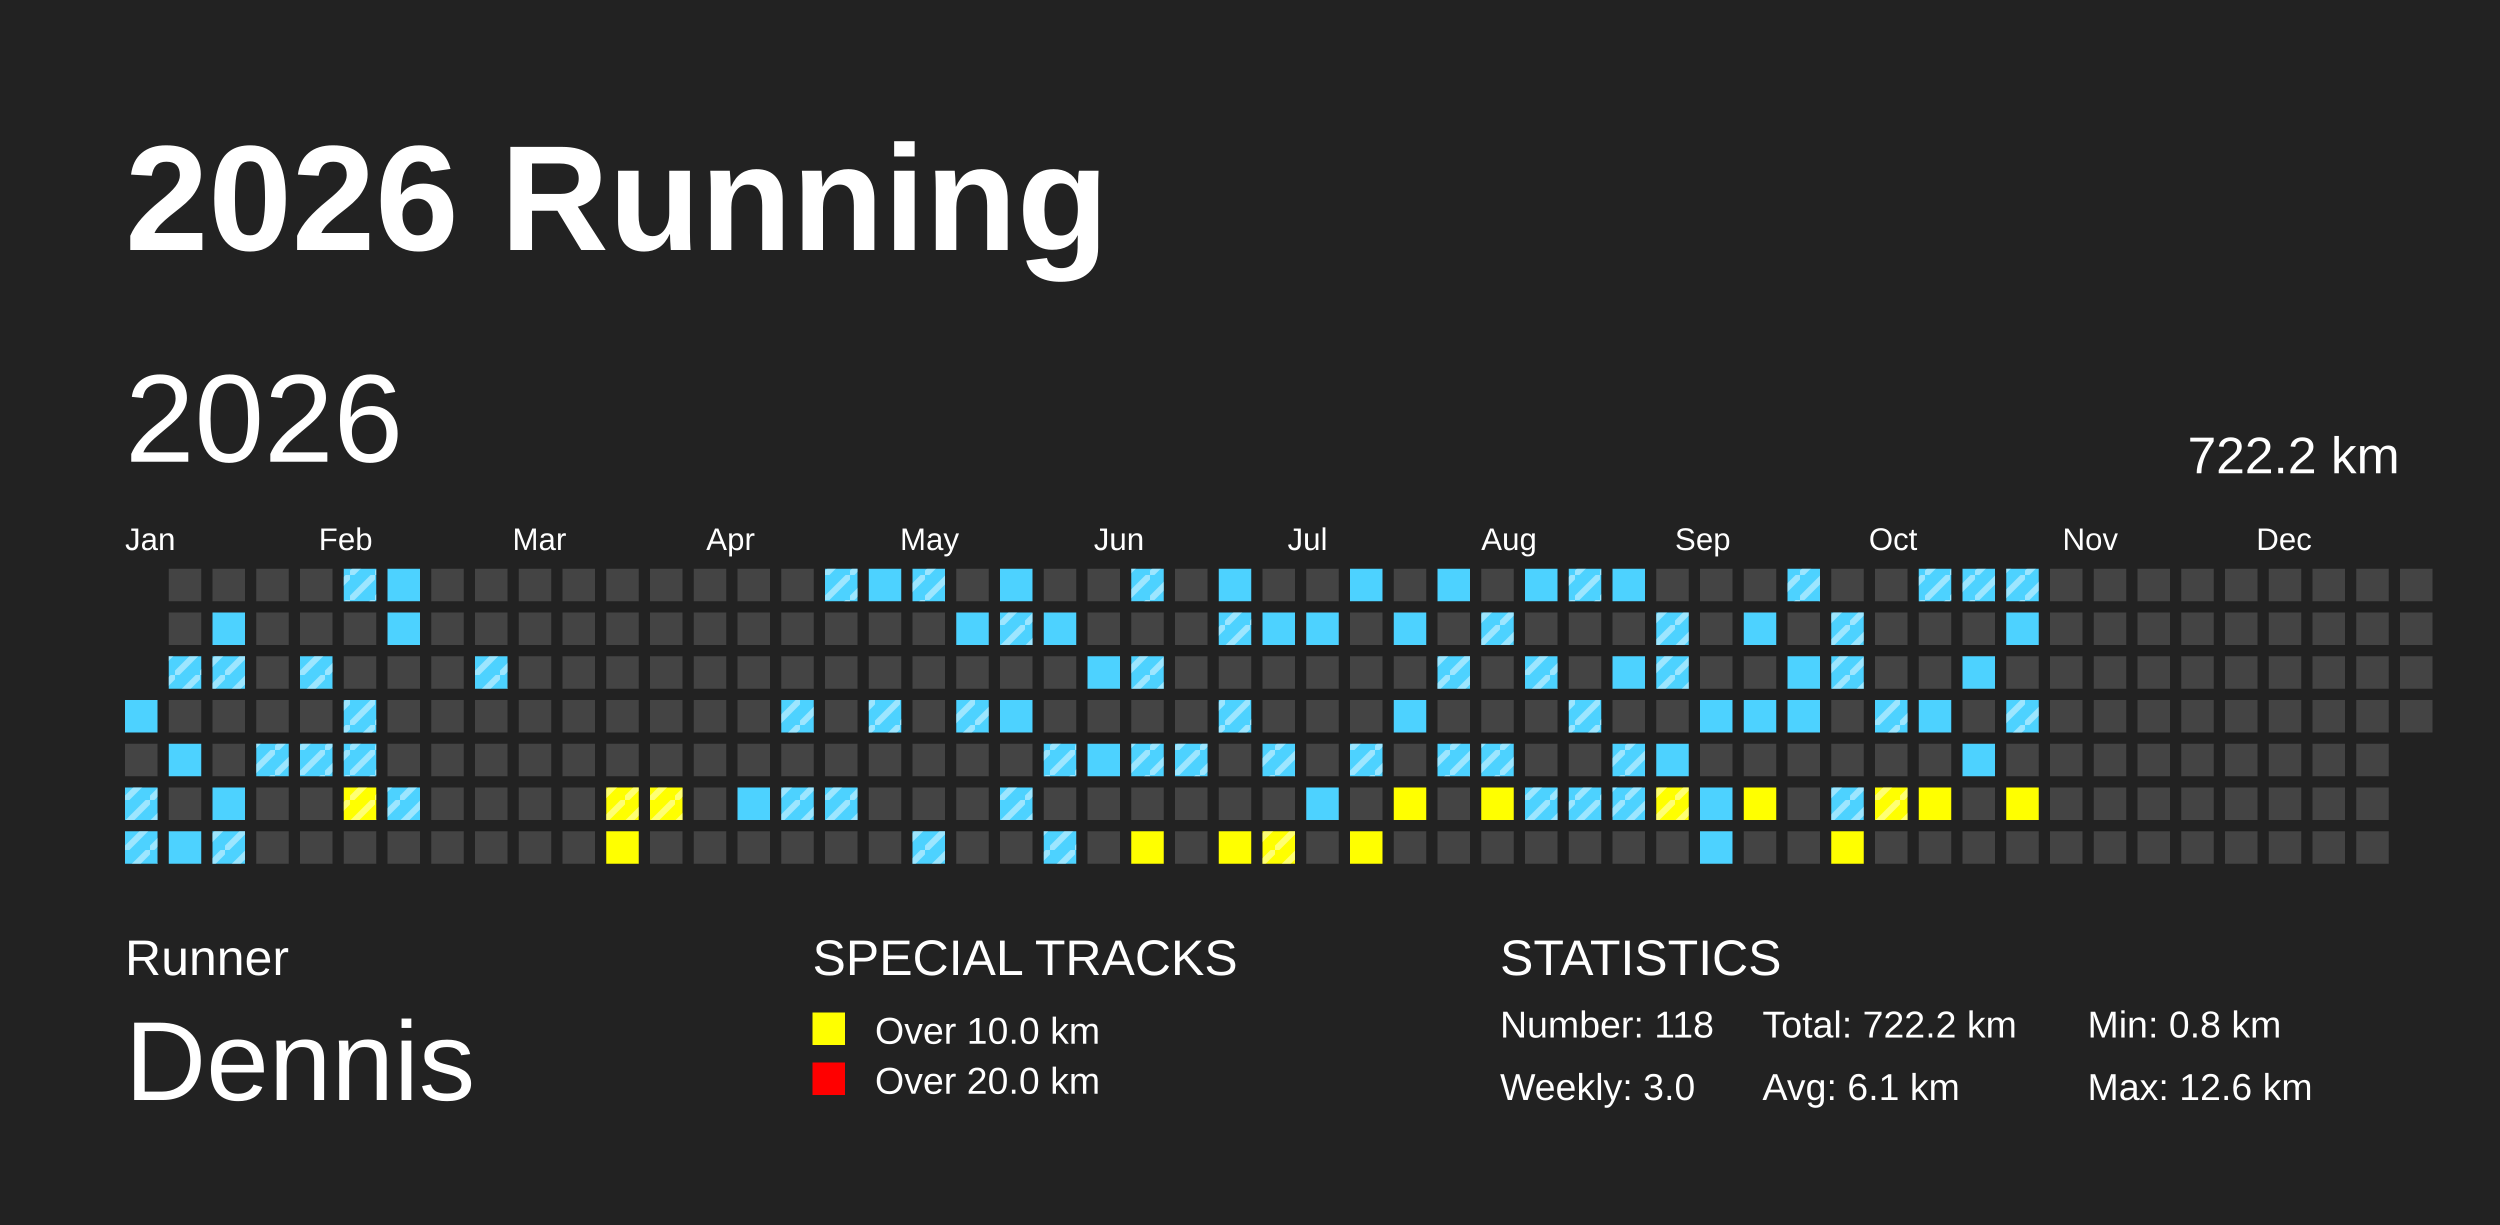
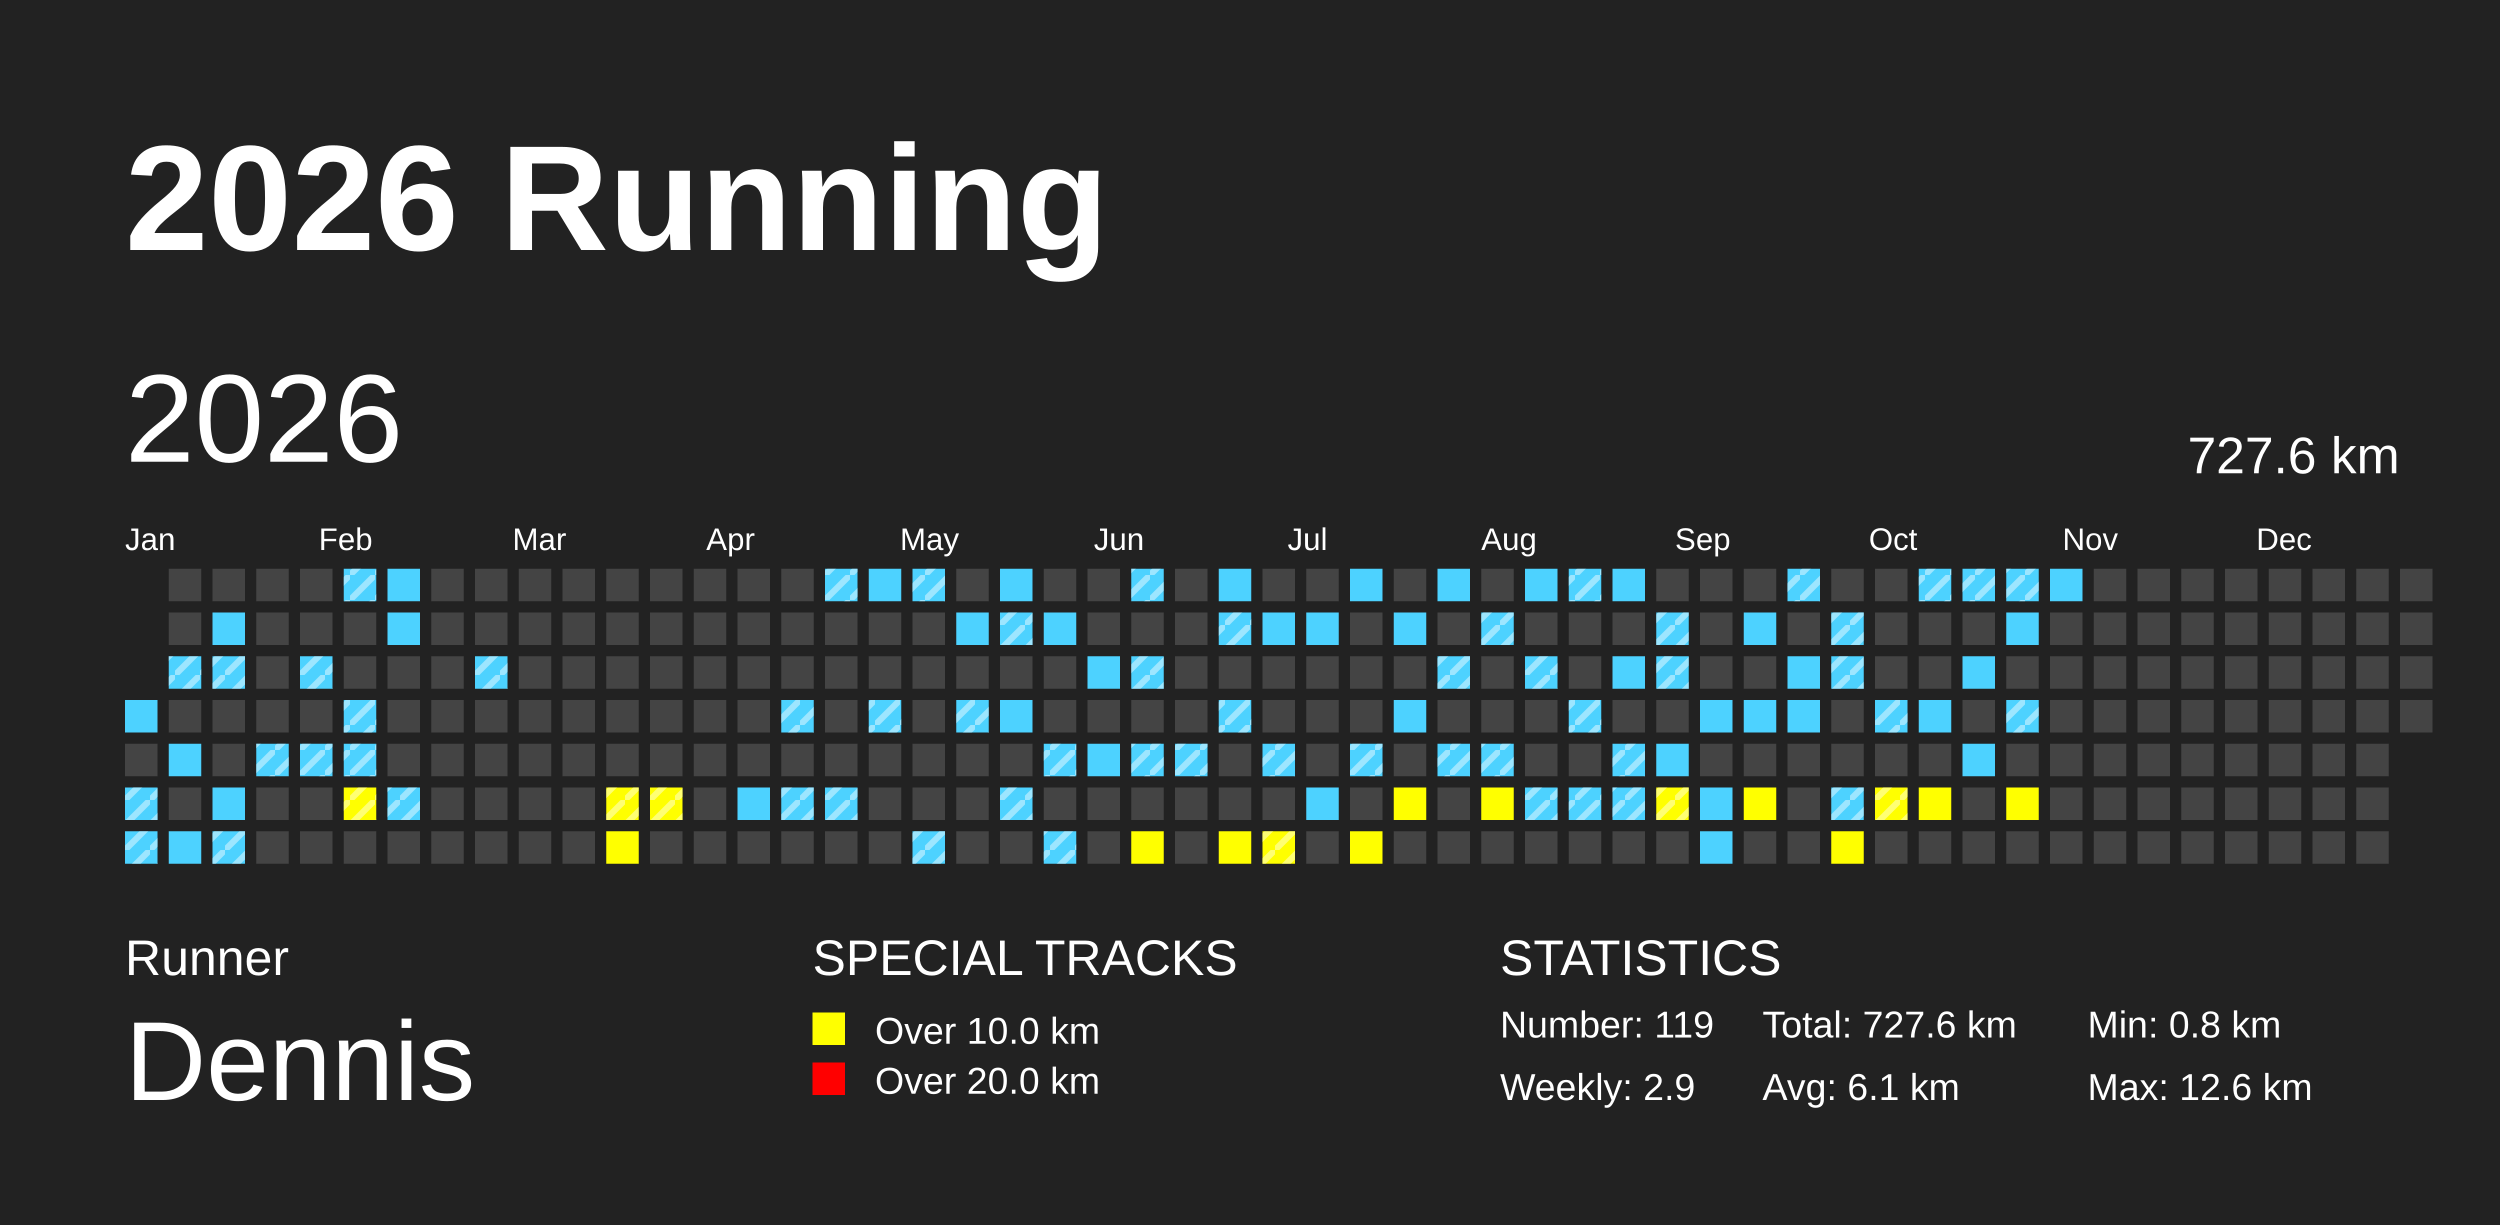
<svg xmlns="http://www.w3.org/2000/svg" baseProfile="full" height="98mm" version="1.1" viewBox="0,0,200,98" width="200mm">
  <defs>
    <pattern height="2" id="indoor-stripe" patternUnits="userSpaceOnUse" width="2">
      <line stroke="white" stroke-opacity="0.45" stroke-width="0.5" x1="0" x2="2" y1="2" y2="0" />
    </pattern>
  </defs>
  <rect fill="#222222" height="98" width="200" x="0" y="0" />
  <text fill="#FFFFFF" style="font-size:12px; font-family:Arial; font-weight:bold;" x="10" y="20">2026 Running</text>
  <text fill="#FFFFFF" style="font-size:4px; font-family:Arial" x="10" y="78">Runner</text>
  <text fill="#FFFFFF" style="font-size:9px; font-family:Arial" x="10" y="88">Dennis</text>
  <text fill="#FFFFFF" style="font-size:4px; font-family:Arial" x="65" y="78">SPECIAL TRACKS</text>
  <rect fill="yellow" height="2.6" width="2.6" x="65" y="81" />
  <text fill="#FFFFFF" style="font-size:3px; font-family:Arial" x="70" y="83.5">Over 10.0 km</text>
  <rect fill="red" height="2.6" width="2.6" x="65" y="85" />
  <text fill="#FFFFFF" style="font-size:3px; font-family:Arial" x="70" y="87.5">Over 20.0 km</text>
  <text fill="#FFFFFF" style="font-size:4px; font-family:Arial" x="120" y="78">STATISTICS</text>
-   <text fill="#FFFFFF" style="font-size:3px; font-family:Arial" x="120" y="83">Number: 118</text>
-   <text fill="#FFFFFF" style="font-size:3px; font-family:Arial" x="120" y="88">Weekly: 3.0</text>
-   <text fill="#FFFFFF" style="font-size:3px; font-family:Arial" x="141" y="83">Total: 722.2 km</text>
+   <text fill="#FFFFFF" style="font-size:3px; font-family:Arial" x="120" y="83">Number: 119</text>
+   <text fill="#FFFFFF" style="font-size:3px; font-family:Arial" x="120" y="88">Weekly: 2.9</text>
+   <text fill="#FFFFFF" style="font-size:3px; font-family:Arial" x="141" y="83">Total: 727.6 km</text>
  <text fill="#FFFFFF" style="font-size:3px; font-family:Arial" x="141" y="88">Avg: 6.1 km</text>
  <text fill="#FFFFFF" style="font-size:3px; font-family:Arial" x="167" y="83">Min: 0.8 km</text>
  <text fill="#FFFFFF" style="font-size:3px; font-family:Arial" x="167" y="88">Max: 12.6 km</text>
  <text dominant-baseline="hanging" fill="#FFFFFF" style="font-size:10.0px; font-family:Arial;" x="10" y="30">2026</text>
-   <text dominant-baseline="hanging" fill="#FFFFFF" style="font-size:4.125px; font-family:Arial;" x="175" y="35">722.2 km</text>
+   <text dominant-baseline="hanging" fill="#FFFFFF" style="font-size:4.125px; font-family:Arial;" x="175" y="35">727.6 km</text>
  <text fill="#FFFFFF" style="font-size:2.5px; font-family:Arial" x="10.0" y="44">Jan</text>
  <text fill="#FFFFFF" style="font-size:2.5px; font-family:Arial" x="25.5" y="44">Feb</text>
  <text fill="#FFFFFF" style="font-size:2.5px; font-family:Arial" x="41.0" y="44">Mar</text>
  <text fill="#FFFFFF" style="font-size:2.5px; font-family:Arial" x="56.5" y="44">Apr</text>
  <text fill="#FFFFFF" style="font-size:2.5px; font-family:Arial" x="72.0" y="44">May</text>
  <text fill="#FFFFFF" style="font-size:2.5px; font-family:Arial" x="87.5" y="44">Jun</text>
  <text fill="#FFFFFF" style="font-size:2.5px; font-family:Arial" x="103.0" y="44">Jul</text>
  <text fill="#FFFFFF" style="font-size:2.5px; font-family:Arial" x="118.5" y="44">Aug</text>
  <text fill="#FFFFFF" style="font-size:2.5px; font-family:Arial" x="134.0" y="44">Sep</text>
  <text fill="#FFFFFF" style="font-size:2.5px; font-family:Arial" x="149.5" y="44">Oct</text>
  <text fill="#FFFFFF" style="font-size:2.5px; font-family:Arial" x="165.0" y="44">Nov</text>
  <text fill="#FFFFFF" style="font-size:2.5px; font-family:Arial" x="180.5" y="44">Dec</text>
  <rect fill="#4DD2FF" height="2.6" width="2.6" x="10.0" y="56.0" />
  <rect fill="#444444" height="2.6" width="2.6" x="10.0" y="59.5" />
  <rect fill="#4DD2FF" height="2.6" width="2.6" x="10.0" y="63.0" />
  <rect fill="url(#indoor-stripe)" height="2.6" style="pointer-events: none;" width="2.6" x="10.0" y="63.0" />
  <rect fill="#4DD2FF" height="2.6" width="2.6" x="10.0" y="66.5" />
  <rect fill="url(#indoor-stripe)" height="2.6" style="pointer-events: none;" width="2.6" x="10.0" y="66.5" />
  <rect fill="#444444" height="2.6" width="2.6" x="13.5" y="45.5" />
  <rect fill="#444444" height="2.6" width="2.6" x="13.5" y="49.0" />
  <rect fill="#4DD2FF" height="2.6" width="2.6" x="13.5" y="52.5" />
  <rect fill="url(#indoor-stripe)" height="2.6" style="pointer-events: none;" width="2.6" x="13.5" y="52.5" />
  <rect fill="#444444" height="2.6" width="2.6" x="13.5" y="56.0" />
  <rect fill="#4DD2FF" height="2.6" width="2.6" x="13.5" y="59.5" />
  <rect fill="#444444" height="2.6" width="2.6" x="13.5" y="63.0" />
  <rect fill="#4DD2FF" height="2.6" width="2.6" x="13.5" y="66.5" />
  <rect fill="#444444" height="2.6" width="2.6" x="17.0" y="45.5" />
  <rect fill="#4DD2FF" height="2.6" width="2.6" x="17.0" y="49.0" />
  <rect fill="#4DD2FF" height="2.6" width="2.6" x="17.0" y="52.5" />
  <rect fill="url(#indoor-stripe)" height="2.6" style="pointer-events: none;" width="2.6" x="17.0" y="52.5" />
  <rect fill="#444444" height="2.6" width="2.6" x="17.0" y="56.0" />
  <rect fill="#444444" height="2.6" width="2.6" x="17.0" y="59.5" />
  <rect fill="#4DD2FF" height="2.6" width="2.6" x="17.0" y="63.0" />
  <rect fill="#4DD2FF" height="2.6" width="2.6" x="17.0" y="66.5" />
  <rect fill="url(#indoor-stripe)" height="2.6" style="pointer-events: none;" width="2.6" x="17.0" y="66.5" />
  <rect fill="#444444" height="2.6" width="2.6" x="20.5" y="45.5" />
  <rect fill="#444444" height="2.6" width="2.6" x="20.5" y="49.0" />
  <rect fill="#444444" height="2.6" width="2.6" x="20.5" y="52.5" />
  <rect fill="#444444" height="2.6" width="2.6" x="20.5" y="56.0" />
  <rect fill="#4DD2FF" height="2.6" width="2.6" x="20.5" y="59.5" />
  <rect fill="url(#indoor-stripe)" height="2.6" style="pointer-events: none;" width="2.6" x="20.5" y="59.5" />
  <rect fill="#444444" height="2.6" width="2.6" x="20.5" y="63.0" />
  <rect fill="#444444" height="2.6" width="2.6" x="20.5" y="66.5" />
  <rect fill="#444444" height="2.6" width="2.6" x="24.0" y="45.5" />
  <rect fill="#444444" height="2.6" width="2.6" x="24.0" y="49.0" />
  <rect fill="#4DD2FF" height="2.6" width="2.6" x="24.0" y="52.5" />
  <rect fill="url(#indoor-stripe)" height="2.6" style="pointer-events: none;" width="2.6" x="24.0" y="52.5" />
  <rect fill="#444444" height="2.6" width="2.6" x="24.0" y="56.0" />
  <rect fill="#4DD2FF" height="2.6" width="2.6" x="24.0" y="59.5" />
  <rect fill="url(#indoor-stripe)" height="2.6" style="pointer-events: none;" width="2.6" x="24.0" y="59.5" />
  <rect fill="#444444" height="2.6" width="2.6" x="24.0" y="63.0" />
  <rect fill="#444444" height="2.6" width="2.6" x="24.0" y="66.5" />
  <rect fill="#4DD2FF" height="2.6" width="2.6" x="27.5" y="45.5" />
  <rect fill="url(#indoor-stripe)" height="2.6" style="pointer-events: none;" width="2.6" x="27.5" y="45.5" />
  <rect fill="#444444" height="2.6" width="2.6" x="27.5" y="49.0" />
  <rect fill="#444444" height="2.6" width="2.6" x="27.5" y="52.5" />
  <rect fill="#4DD2FF" height="2.6" width="2.6" x="27.5" y="56.0" />
  <rect fill="url(#indoor-stripe)" height="2.6" style="pointer-events: none;" width="2.6" x="27.5" y="56.0" />
  <rect fill="#4DD2FF" height="2.6" width="2.6" x="27.5" y="59.5" />
  <rect fill="url(#indoor-stripe)" height="2.6" style="pointer-events: none;" width="2.6" x="27.5" y="59.5" />
  <rect fill="yellow" height="2.6" width="2.6" x="27.5" y="63.0" />
  <rect fill="url(#indoor-stripe)" height="2.6" style="pointer-events: none;" width="2.6" x="27.5" y="63.0" />
  <rect fill="#444444" height="2.6" width="2.6" x="27.5" y="66.5" />
  <rect fill="#4DD2FF" height="2.6" width="2.6" x="31.0" y="45.5" />
  <rect fill="#4DD2FF" height="2.6" width="2.6" x="31.0" y="49.0" />
  <rect fill="#444444" height="2.6" width="2.6" x="31.0" y="52.5" />
  <rect fill="#444444" height="2.6" width="2.6" x="31.0" y="56.0" />
  <rect fill="#444444" height="2.6" width="2.6" x="31.0" y="59.5" />
  <rect fill="#4DD2FF" height="2.6" width="2.6" x="31.0" y="63.0" />
  <rect fill="url(#indoor-stripe)" height="2.6" style="pointer-events: none;" width="2.6" x="31.0" y="63.0" />
  <rect fill="#444444" height="2.6" width="2.6" x="31.0" y="66.5" />
  <rect fill="#444444" height="2.6" width="2.6" x="34.5" y="45.5" />
  <rect fill="#444444" height="2.6" width="2.6" x="34.5" y="49.0" />
  <rect fill="#444444" height="2.6" width="2.6" x="34.5" y="52.5" />
  <rect fill="#444444" height="2.6" width="2.6" x="34.5" y="56.0" />
  <rect fill="#444444" height="2.6" width="2.6" x="34.5" y="59.5" />
  <rect fill="#444444" height="2.6" width="2.6" x="34.5" y="63.0" />
  <rect fill="#444444" height="2.6" width="2.6" x="34.5" y="66.5" />
  <rect fill="#444444" height="2.6" width="2.6" x="38.0" y="45.5" />
  <rect fill="#444444" height="2.6" width="2.6" x="38.0" y="49.0" />
  <rect fill="#4DD2FF" height="2.6" width="2.6" x="38.0" y="52.5" />
  <rect fill="url(#indoor-stripe)" height="2.6" style="pointer-events: none;" width="2.6" x="38.0" y="52.5" />
  <rect fill="#444444" height="2.6" width="2.6" x="38.0" y="56.0" />
  <rect fill="#444444" height="2.6" width="2.6" x="38.0" y="59.5" />
  <rect fill="#444444" height="2.6" width="2.6" x="38.0" y="63.0" />
  <rect fill="#444444" height="2.6" width="2.6" x="38.0" y="66.5" />
  <rect fill="#444444" height="2.6" width="2.6" x="41.5" y="45.5" />
  <rect fill="#444444" height="2.6" width="2.6" x="41.5" y="49.0" />
  <rect fill="#444444" height="2.6" width="2.6" x="41.5" y="52.5" />
  <rect fill="#444444" height="2.6" width="2.6" x="41.5" y="56.0" />
  <rect fill="#444444" height="2.6" width="2.6" x="41.5" y="59.5" />
  <rect fill="#444444" height="2.6" width="2.6" x="41.5" y="63.0" />
  <rect fill="#444444" height="2.6" width="2.6" x="41.5" y="66.5" />
  <rect fill="#444444" height="2.6" width="2.6" x="45.0" y="45.5" />
  <rect fill="#444444" height="2.6" width="2.6" x="45.0" y="49.0" />
  <rect fill="#444444" height="2.6" width="2.6" x="45.0" y="52.5" />
  <rect fill="#444444" height="2.6" width="2.6" x="45.0" y="56.0" />
  <rect fill="#444444" height="2.6" width="2.6" x="45.0" y="59.5" />
  <rect fill="#444444" height="2.6" width="2.6" x="45.0" y="63.0" />
  <rect fill="#444444" height="2.6" width="2.6" x="45.0" y="66.5" />
  <rect fill="#444444" height="2.6" width="2.6" x="48.5" y="45.5" />
  <rect fill="#444444" height="2.6" width="2.6" x="48.5" y="49.0" />
  <rect fill="#444444" height="2.6" width="2.6" x="48.5" y="52.5" />
  <rect fill="#444444" height="2.6" width="2.6" x="48.5" y="56.0" />
  <rect fill="#444444" height="2.6" width="2.6" x="48.5" y="59.5" />
  <rect fill="yellow" height="2.6" width="2.6" x="48.5" y="63.0" />
  <rect fill="url(#indoor-stripe)" height="2.6" style="pointer-events: none;" width="2.6" x="48.5" y="63.0" />
  <rect fill="yellow" height="2.6" width="2.6" x="48.5" y="66.5" />
  <rect fill="#444444" height="2.6" width="2.6" x="52.0" y="45.5" />
  <rect fill="#444444" height="2.6" width="2.6" x="52.0" y="49.0" />
  <rect fill="#444444" height="2.6" width="2.6" x="52.0" y="52.5" />
  <rect fill="#444444" height="2.6" width="2.6" x="52.0" y="56.0" />
  <rect fill="#444444" height="2.6" width="2.6" x="52.0" y="59.5" />
  <rect fill="yellow" height="2.6" width="2.6" x="52.0" y="63.0" />
  <rect fill="url(#indoor-stripe)" height="2.6" style="pointer-events: none;" width="2.6" x="52.0" y="63.0" />
  <rect fill="#444444" height="2.6" width="2.6" x="52.0" y="66.5" />
  <rect fill="#444444" height="2.6" width="2.6" x="55.5" y="45.5" />
  <rect fill="#444444" height="2.6" width="2.6" x="55.5" y="49.0" />
  <rect fill="#444444" height="2.6" width="2.6" x="55.5" y="52.5" />
  <rect fill="#444444" height="2.6" width="2.6" x="55.5" y="56.0" />
  <rect fill="#444444" height="2.6" width="2.6" x="55.5" y="59.5" />
  <rect fill="#444444" height="2.6" width="2.6" x="55.5" y="63.0" />
  <rect fill="#444444" height="2.6" width="2.6" x="55.5" y="66.5" />
  <rect fill="#444444" height="2.6" width="2.6" x="59.0" y="45.5" />
  <rect fill="#444444" height="2.6" width="2.6" x="59.0" y="49.0" />
  <rect fill="#444444" height="2.6" width="2.6" x="59.0" y="52.5" />
  <rect fill="#444444" height="2.6" width="2.6" x="59.0" y="56.0" />
  <rect fill="#444444" height="2.6" width="2.6" x="59.0" y="59.5" />
  <rect fill="#4DD2FF" height="2.6" width="2.6" x="59.0" y="63.0" />
  <rect fill="#444444" height="2.6" width="2.6" x="59.0" y="66.5" />
  <rect fill="#444444" height="2.6" width="2.6" x="62.5" y="45.5" />
  <rect fill="#444444" height="2.6" width="2.6" x="62.5" y="49.0" />
  <rect fill="#444444" height="2.6" width="2.6" x="62.5" y="52.5" />
  <rect fill="#4DD2FF" height="2.6" width="2.6" x="62.5" y="56.0" />
  <rect fill="url(#indoor-stripe)" height="2.6" style="pointer-events: none;" width="2.6" x="62.5" y="56.0" />
  <rect fill="#444444" height="2.6" width="2.6" x="62.5" y="59.5" />
  <rect fill="#4DD2FF" height="2.6" width="2.6" x="62.5" y="63.0" />
  <rect fill="url(#indoor-stripe)" height="2.6" style="pointer-events: none;" width="2.6" x="62.5" y="63.0" />
  <rect fill="#444444" height="2.6" width="2.6" x="62.5" y="66.5" />
  <rect fill="#4DD2FF" height="2.6" width="2.6" x="66.0" y="45.5" />
  <rect fill="url(#indoor-stripe)" height="2.6" style="pointer-events: none;" width="2.6" x="66.0" y="45.5" />
  <rect fill="#444444" height="2.6" width="2.6" x="66.0" y="49.0" />
  <rect fill="#444444" height="2.6" width="2.6" x="66.0" y="52.5" />
  <rect fill="#444444" height="2.6" width="2.6" x="66.0" y="56.0" />
  <rect fill="#444444" height="2.6" width="2.6" x="66.0" y="59.5" />
  <rect fill="#4DD2FF" height="2.6" width="2.6" x="66.0" y="63.0" />
  <rect fill="url(#indoor-stripe)" height="2.6" style="pointer-events: none;" width="2.6" x="66.0" y="63.0" />
  <rect fill="#444444" height="2.6" width="2.6" x="66.0" y="66.5" />
  <rect fill="#4DD2FF" height="2.6" width="2.6" x="69.5" y="45.5" />
  <rect fill="#444444" height="2.6" width="2.6" x="69.5" y="49.0" />
  <rect fill="#444444" height="2.6" width="2.6" x="69.5" y="52.5" />
  <rect fill="#4DD2FF" height="2.6" width="2.6" x="69.5" y="56.0" />
  <rect fill="url(#indoor-stripe)" height="2.6" style="pointer-events: none;" width="2.6" x="69.5" y="56.0" />
  <rect fill="#444444" height="2.6" width="2.6" x="69.5" y="59.5" />
  <rect fill="#444444" height="2.6" width="2.6" x="69.5" y="63.0" />
  <rect fill="#444444" height="2.6" width="2.6" x="69.5" y="66.5" />
  <rect fill="#4DD2FF" height="2.6" width="2.6" x="73.0" y="45.5" />
  <rect fill="url(#indoor-stripe)" height="2.6" style="pointer-events: none;" width="2.6" x="73.0" y="45.5" />
  <rect fill="#444444" height="2.6" width="2.6" x="73.0" y="49.0" />
  <rect fill="#444444" height="2.6" width="2.6" x="73.0" y="52.5" />
  <rect fill="#444444" height="2.6" width="2.6" x="73.0" y="56.0" />
  <rect fill="#444444" height="2.6" width="2.6" x="73.0" y="59.5" />
  <rect fill="#444444" height="2.6" width="2.6" x="73.0" y="63.0" />
  <rect fill="#4DD2FF" height="2.6" width="2.6" x="73.0" y="66.5" />
  <rect fill="url(#indoor-stripe)" height="2.6" style="pointer-events: none;" width="2.6" x="73.0" y="66.5" />
  <rect fill="#444444" height="2.6" width="2.6" x="76.5" y="45.5" />
  <rect fill="#4DD2FF" height="2.6" width="2.6" x="76.5" y="49.0" />
  <rect fill="#444444" height="2.6" width="2.6" x="76.5" y="52.5" />
  <rect fill="#4DD2FF" height="2.6" width="2.6" x="76.5" y="56.0" />
  <rect fill="url(#indoor-stripe)" height="2.6" style="pointer-events: none;" width="2.6" x="76.5" y="56.0" />
  <rect fill="#444444" height="2.6" width="2.6" x="76.5" y="59.5" />
  <rect fill="#444444" height="2.6" width="2.6" x="76.5" y="63.0" />
  <rect fill="#444444" height="2.6" width="2.6" x="76.5" y="66.5" />
  <rect fill="#4DD2FF" height="2.6" width="2.6" x="80.0" y="45.5" />
  <rect fill="#4DD2FF" height="2.6" width="2.6" x="80.0" y="49.0" />
  <rect fill="url(#indoor-stripe)" height="2.6" style="pointer-events: none;" width="2.6" x="80.0" y="49.0" />
  <rect fill="#444444" height="2.6" width="2.6" x="80.0" y="52.5" />
  <rect fill="#4DD2FF" height="2.6" width="2.6" x="80.0" y="56.0" />
  <rect fill="#444444" height="2.6" width="2.6" x="80.0" y="59.5" />
  <rect fill="#4DD2FF" height="2.6" width="2.6" x="80.0" y="63.0" />
  <rect fill="url(#indoor-stripe)" height="2.6" style="pointer-events: none;" width="2.6" x="80.0" y="63.0" />
  <rect fill="#444444" height="2.6" width="2.6" x="80.0" y="66.5" />
  <rect fill="#444444" height="2.6" width="2.6" x="83.5" y="45.5" />
  <rect fill="#4DD2FF" height="2.6" width="2.6" x="83.5" y="49.0" />
  <rect fill="#444444" height="2.6" width="2.6" x="83.5" y="52.5" />
  <rect fill="#444444" height="2.6" width="2.6" x="83.5" y="56.0" />
  <rect fill="#4DD2FF" height="2.6" width="2.6" x="83.5" y="59.5" />
  <rect fill="url(#indoor-stripe)" height="2.6" style="pointer-events: none;" width="2.6" x="83.5" y="59.5" />
  <rect fill="#444444" height="2.6" width="2.6" x="83.5" y="63.0" />
  <rect fill="#4DD2FF" height="2.6" width="2.6" x="83.5" y="66.5" />
  <rect fill="url(#indoor-stripe)" height="2.6" style="pointer-events: none;" width="2.6" x="83.5" y="66.5" />
  <rect fill="#444444" height="2.6" width="2.6" x="87.0" y="45.5" />
  <rect fill="#444444" height="2.6" width="2.6" x="87.0" y="49.0" />
  <rect fill="#4DD2FF" height="2.6" width="2.6" x="87.0" y="52.5" />
  <rect fill="#444444" height="2.6" width="2.6" x="87.0" y="56.0" />
  <rect fill="#4DD2FF" height="2.6" width="2.6" x="87.0" y="59.5" />
  <rect fill="#444444" height="2.6" width="2.6" x="87.0" y="63.0" />
  <rect fill="#444444" height="2.6" width="2.6" x="87.0" y="66.5" />
  <rect fill="#4DD2FF" height="2.6" width="2.6" x="90.5" y="45.5" />
  <rect fill="url(#indoor-stripe)" height="2.6" style="pointer-events: none;" width="2.6" x="90.5" y="45.5" />
  <rect fill="#444444" height="2.6" width="2.6" x="90.5" y="49.0" />
  <rect fill="#4DD2FF" height="2.6" width="2.6" x="90.5" y="52.5" />
  <rect fill="url(#indoor-stripe)" height="2.6" style="pointer-events: none;" width="2.6" x="90.5" y="52.5" />
  <rect fill="#444444" height="2.6" width="2.6" x="90.5" y="56.0" />
  <rect fill="#4DD2FF" height="2.6" width="2.6" x="90.5" y="59.5" />
  <rect fill="url(#indoor-stripe)" height="2.6" style="pointer-events: none;" width="2.6" x="90.5" y="59.5" />
  <rect fill="#444444" height="2.6" width="2.6" x="90.5" y="63.0" />
  <rect fill="yellow" height="2.6" width="2.6" x="90.5" y="66.5" />
  <rect fill="#444444" height="2.6" width="2.6" x="94.0" y="45.5" />
  <rect fill="#444444" height="2.6" width="2.6" x="94.0" y="49.0" />
  <rect fill="#444444" height="2.6" width="2.6" x="94.0" y="52.5" />
  <rect fill="#444444" height="2.6" width="2.6" x="94.0" y="56.0" />
  <rect fill="#4DD2FF" height="2.6" width="2.6" x="94.0" y="59.5" />
  <rect fill="url(#indoor-stripe)" height="2.6" style="pointer-events: none;" width="2.6" x="94.0" y="59.5" />
  <rect fill="#444444" height="2.6" width="2.6" x="94.0" y="63.0" />
  <rect fill="#444444" height="2.6" width="2.6" x="94.0" y="66.5" />
  <rect fill="#4DD2FF" height="2.6" width="2.6" x="97.5" y="45.5" />
  <rect fill="#4DD2FF" height="2.6" width="2.6" x="97.5" y="49.0" />
  <rect fill="url(#indoor-stripe)" height="2.6" style="pointer-events: none;" width="2.6" x="97.5" y="49.0" />
  <rect fill="#444444" height="2.6" width="2.6" x="97.5" y="52.5" />
  <rect fill="#4DD2FF" height="2.6" width="2.6" x="97.5" y="56.0" />
  <rect fill="url(#indoor-stripe)" height="2.6" style="pointer-events: none;" width="2.6" x="97.5" y="56.0" />
  <rect fill="#444444" height="2.6" width="2.6" x="97.5" y="59.5" />
  <rect fill="#444444" height="2.6" width="2.6" x="97.5" y="63.0" />
  <rect fill="yellow" height="2.6" width="2.6" x="97.5" y="66.5" />
  <rect fill="#444444" height="2.6" width="2.6" x="101.0" y="45.5" />
  <rect fill="#4DD2FF" height="2.6" width="2.6" x="101.0" y="49.0" />
  <rect fill="#444444" height="2.6" width="2.6" x="101.0" y="52.5" />
  <rect fill="#444444" height="2.6" width="2.6" x="101.0" y="56.0" />
  <rect fill="#4DD2FF" height="2.6" width="2.6" x="101.0" y="59.5" />
  <rect fill="url(#indoor-stripe)" height="2.6" style="pointer-events: none;" width="2.6" x="101.0" y="59.5" />
  <rect fill="#444444" height="2.6" width="2.6" x="101.0" y="63.0" />
  <rect fill="yellow" height="2.6" width="2.6" x="101.0" y="66.5" />
  <rect fill="url(#indoor-stripe)" height="2.6" style="pointer-events: none;" width="2.6" x="101.0" y="66.5" />
  <rect fill="#444444" height="2.6" width="2.6" x="104.5" y="45.5" />
  <rect fill="#4DD2FF" height="2.6" width="2.6" x="104.5" y="49.0" />
  <rect fill="#444444" height="2.6" width="2.6" x="104.5" y="52.5" />
  <rect fill="#444444" height="2.6" width="2.6" x="104.5" y="56.0" />
  <rect fill="#444444" height="2.6" width="2.6" x="104.5" y="59.5" />
  <rect fill="#4DD2FF" height="2.6" width="2.6" x="104.5" y="63.0" />
  <rect fill="#444444" height="2.6" width="2.6" x="104.5" y="66.5" />
  <rect fill="#4DD2FF" height="2.6" width="2.6" x="108.0" y="45.5" />
  <rect fill="#444444" height="2.6" width="2.6" x="108.0" y="49.0" />
  <rect fill="#444444" height="2.6" width="2.6" x="108.0" y="52.5" />
  <rect fill="#444444" height="2.6" width="2.6" x="108.0" y="56.0" />
  <rect fill="#4DD2FF" height="2.6" width="2.6" x="108.0" y="59.5" />
  <rect fill="url(#indoor-stripe)" height="2.6" style="pointer-events: none;" width="2.6" x="108.0" y="59.5" />
  <rect fill="#444444" height="2.6" width="2.6" x="108.0" y="63.0" />
  <rect fill="yellow" height="2.6" width="2.6" x="108.0" y="66.5" />
  <rect fill="#444444" height="2.6" width="2.6" x="111.5" y="45.5" />
  <rect fill="#4DD2FF" height="2.6" width="2.6" x="111.5" y="49.0" />
  <rect fill="#444444" height="2.6" width="2.6" x="111.5" y="52.5" />
  <rect fill="#4DD2FF" height="2.6" width="2.6" x="111.5" y="56.0" />
  <rect fill="#444444" height="2.6" width="2.6" x="111.5" y="59.5" />
  <rect fill="yellow" height="2.6" width="2.6" x="111.5" y="63.0" />
  <rect fill="#444444" height="2.6" width="2.6" x="111.5" y="66.5" />
  <rect fill="#4DD2FF" height="2.6" width="2.6" x="115.0" y="45.5" />
  <rect fill="#444444" height="2.6" width="2.6" x="115.0" y="49.0" />
  <rect fill="#4DD2FF" height="2.6" width="2.6" x="115.0" y="52.5" />
  <rect fill="url(#indoor-stripe)" height="2.6" style="pointer-events: none;" width="2.6" x="115.0" y="52.5" />
  <rect fill="#444444" height="2.6" width="2.6" x="115.0" y="56.0" />
  <rect fill="#4DD2FF" height="2.6" width="2.6" x="115.0" y="59.5" />
  <rect fill="url(#indoor-stripe)" height="2.6" style="pointer-events: none;" width="2.6" x="115.0" y="59.5" />
  <rect fill="#444444" height="2.6" width="2.6" x="115.0" y="63.0" />
  <rect fill="#444444" height="2.6" width="2.6" x="115.0" y="66.5" />
  <rect fill="#444444" height="2.6" width="2.6" x="118.5" y="45.5" />
  <rect fill="#4DD2FF" height="2.6" width="2.6" x="118.5" y="49.0" />
  <rect fill="url(#indoor-stripe)" height="2.6" style="pointer-events: none;" width="2.6" x="118.5" y="49.0" />
  <rect fill="#444444" height="2.6" width="2.6" x="118.5" y="52.5" />
  <rect fill="#444444" height="2.6" width="2.6" x="118.5" y="56.0" />
  <rect fill="#4DD2FF" height="2.6" width="2.6" x="118.5" y="59.5" />
  <rect fill="url(#indoor-stripe)" height="2.6" style="pointer-events: none;" width="2.6" x="118.5" y="59.5" />
  <rect fill="yellow" height="2.6" width="2.6" x="118.5" y="63.0" />
  <rect fill="#444444" height="2.6" width="2.6" x="118.5" y="66.5" />
  <rect fill="#4DD2FF" height="2.6" width="2.6" x="122.0" y="45.5" />
  <rect fill="#444444" height="2.6" width="2.6" x="122.0" y="49.0" />
  <rect fill="#4DD2FF" height="2.6" width="2.6" x="122.0" y="52.5" />
  <rect fill="url(#indoor-stripe)" height="2.6" style="pointer-events: none;" width="2.6" x="122.0" y="52.5" />
  <rect fill="#444444" height="2.6" width="2.6" x="122.0" y="56.0" />
  <rect fill="#444444" height="2.6" width="2.6" x="122.0" y="59.5" />
  <rect fill="#4DD2FF" height="2.6" width="2.6" x="122.0" y="63.0" />
  <rect fill="url(#indoor-stripe)" height="2.6" style="pointer-events: none;" width="2.6" x="122.0" y="63.0" />
  <rect fill="#444444" height="2.6" width="2.6" x="122.0" y="66.5" />
  <rect fill="#4DD2FF" height="2.6" width="2.6" x="125.5" y="45.5" />
  <rect fill="url(#indoor-stripe)" height="2.6" style="pointer-events: none;" width="2.6" x="125.5" y="45.5" />
  <rect fill="#444444" height="2.6" width="2.6" x="125.5" y="49.0" />
  <rect fill="#444444" height="2.6" width="2.6" x="125.5" y="52.5" />
  <rect fill="#4DD2FF" height="2.6" width="2.6" x="125.5" y="56.0" />
  <rect fill="url(#indoor-stripe)" height="2.6" style="pointer-events: none;" width="2.6" x="125.5" y="56.0" />
  <rect fill="#444444" height="2.6" width="2.6" x="125.5" y="59.5" />
  <rect fill="#4DD2FF" height="2.6" width="2.6" x="125.5" y="63.0" />
  <rect fill="url(#indoor-stripe)" height="2.6" style="pointer-events: none;" width="2.6" x="125.5" y="63.0" />
  <rect fill="#444444" height="2.6" width="2.6" x="125.5" y="66.5" />
  <rect fill="#4DD2FF" height="2.6" width="2.6" x="129.0" y="45.5" />
  <rect fill="#444444" height="2.6" width="2.6" x="129.0" y="49.0" />
  <rect fill="#4DD2FF" height="2.6" width="2.6" x="129.0" y="52.5" />
  <rect fill="#444444" height="2.6" width="2.6" x="129.0" y="56.0" />
  <rect fill="#4DD2FF" height="2.6" width="2.6" x="129.0" y="59.5" />
  <rect fill="url(#indoor-stripe)" height="2.6" style="pointer-events: none;" width="2.6" x="129.0" y="59.5" />
  <rect fill="#4DD2FF" height="2.6" width="2.6" x="129.0" y="63.0" />
  <rect fill="url(#indoor-stripe)" height="2.6" style="pointer-events: none;" width="2.6" x="129.0" y="63.0" />
  <rect fill="#444444" height="2.6" width="2.6" x="129.0" y="66.5" />
  <rect fill="#444444" height="2.6" width="2.6" x="132.5" y="45.5" />
  <rect fill="#4DD2FF" height="2.6" width="2.6" x="132.5" y="49.0" />
  <rect fill="url(#indoor-stripe)" height="2.6" style="pointer-events: none;" width="2.6" x="132.5" y="49.0" />
  <rect fill="#4DD2FF" height="2.6" width="2.6" x="132.5" y="52.5" />
  <rect fill="url(#indoor-stripe)" height="2.6" style="pointer-events: none;" width="2.6" x="132.5" y="52.5" />
  <rect fill="#444444" height="2.6" width="2.6" x="132.5" y="56.0" />
  <rect fill="#4DD2FF" height="2.6" width="2.6" x="132.5" y="59.5" />
  <rect fill="yellow" height="2.6" width="2.6" x="132.5" y="63.0" />
  <rect fill="url(#indoor-stripe)" height="2.6" style="pointer-events: none;" width="2.6" x="132.5" y="63.0" />
  <rect fill="#444444" height="2.6" width="2.6" x="132.5" y="66.5" />
  <rect fill="#444444" height="2.6" width="2.6" x="136.0" y="45.5" />
  <rect fill="#444444" height="2.6" width="2.6" x="136.0" y="49.0" />
  <rect fill="#444444" height="2.6" width="2.6" x="136.0" y="52.5" />
  <rect fill="#4DD2FF" height="2.6" width="2.6" x="136.0" y="56.0" />
  <rect fill="#444444" height="2.6" width="2.6" x="136.0" y="59.5" />
  <rect fill="#4DD2FF" height="2.6" width="2.6" x="136.0" y="63.0" />
  <rect fill="#4DD2FF" height="2.6" width="2.6" x="136.0" y="66.5" />
  <rect fill="#444444" height="2.6" width="2.6" x="139.5" y="45.5" />
  <rect fill="#4DD2FF" height="2.6" width="2.6" x="139.5" y="49.0" />
  <rect fill="#444444" height="2.6" width="2.6" x="139.5" y="52.5" />
  <rect fill="#4DD2FF" height="2.6" width="2.6" x="139.5" y="56.0" />
  <rect fill="#444444" height="2.6" width="2.6" x="139.5" y="59.5" />
  <rect fill="yellow" height="2.6" width="2.6" x="139.5" y="63.0" />
  <rect fill="#444444" height="2.6" width="2.6" x="139.5" y="66.5" />
  <rect fill="#4DD2FF" height="2.6" width="2.6" x="143.0" y="45.5" />
  <rect fill="url(#indoor-stripe)" height="2.6" style="pointer-events: none;" width="2.6" x="143.0" y="45.5" />
  <rect fill="#444444" height="2.6" width="2.6" x="143.0" y="49.0" />
  <rect fill="#4DD2FF" height="2.6" width="2.6" x="143.0" y="52.5" />
  <rect fill="#4DD2FF" height="2.6" width="2.6" x="143.0" y="56.0" />
  <rect fill="#444444" height="2.6" width="2.6" x="143.0" y="59.5" />
  <rect fill="#444444" height="2.6" width="2.6" x="143.0" y="63.0" />
  <rect fill="#444444" height="2.6" width="2.6" x="143.0" y="66.5" />
  <rect fill="#444444" height="2.6" width="2.6" x="146.5" y="45.5" />
  <rect fill="#4DD2FF" height="2.6" width="2.6" x="146.5" y="49.0" />
  <rect fill="url(#indoor-stripe)" height="2.6" style="pointer-events: none;" width="2.6" x="146.5" y="49.0" />
  <rect fill="#4DD2FF" height="2.6" width="2.6" x="146.5" y="52.5" />
  <rect fill="url(#indoor-stripe)" height="2.6" style="pointer-events: none;" width="2.6" x="146.5" y="52.5" />
  <rect fill="#444444" height="2.6" width="2.6" x="146.5" y="56.0" />
  <rect fill="#444444" height="2.6" width="2.6" x="146.5" y="59.5" />
  <rect fill="#4DD2FF" height="2.6" width="2.6" x="146.5" y="63.0" />
  <rect fill="url(#indoor-stripe)" height="2.6" style="pointer-events: none;" width="2.6" x="146.5" y="63.0" />
  <rect fill="yellow" height="2.6" width="2.6" x="146.5" y="66.5" />
  <rect fill="#444444" height="2.6" width="2.6" x="150.0" y="45.5" />
  <rect fill="#444444" height="2.6" width="2.6" x="150.0" y="49.0" />
  <rect fill="#444444" height="2.6" width="2.6" x="150.0" y="52.5" />
  <rect fill="#4DD2FF" height="2.6" width="2.6" x="150.0" y="56.0" />
  <rect fill="url(#indoor-stripe)" height="2.6" style="pointer-events: none;" width="2.6" x="150.0" y="56.0" />
  <rect fill="#444444" height="2.6" width="2.6" x="150.0" y="59.5" />
  <rect fill="yellow" height="2.6" width="2.6" x="150.0" y="63.0" />
  <rect fill="url(#indoor-stripe)" height="2.6" style="pointer-events: none;" width="2.6" x="150.0" y="63.0" />
  <rect fill="#444444" height="2.6" width="2.6" x="150.0" y="66.5" />
  <rect fill="#4DD2FF" height="2.6" width="2.6" x="153.5" y="45.5" />
  <rect fill="url(#indoor-stripe)" height="2.6" style="pointer-events: none;" width="2.6" x="153.5" y="45.5" />
  <rect fill="#444444" height="2.6" width="2.6" x="153.5" y="49.0" />
  <rect fill="#444444" height="2.6" width="2.6" x="153.5" y="52.5" />
  <rect fill="#4DD2FF" height="2.6" width="2.6" x="153.5" y="56.0" />
  <rect fill="#444444" height="2.6" width="2.6" x="153.5" y="59.5" />
  <rect fill="yellow" height="2.6" width="2.6" x="153.5" y="63.0" />
  <rect fill="#444444" height="2.6" width="2.6" x="153.5" y="66.5" />
  <rect fill="#4DD2FF" height="2.6" width="2.6" x="157.0" y="45.5" />
  <rect fill="url(#indoor-stripe)" height="2.6" style="pointer-events: none;" width="2.6" x="157.0" y="45.5" />
  <rect fill="#444444" height="2.6" width="2.6" x="157.0" y="49.0" />
  <rect fill="#4DD2FF" height="2.6" width="2.6" x="157.0" y="52.5" />
  <rect fill="#444444" height="2.6" width="2.6" x="157.0" y="56.0" />
  <rect fill="#4DD2FF" height="2.6" width="2.6" x="157.0" y="59.5" />
  <rect fill="#444444" height="2.6" width="2.6" x="157.0" y="63.0" />
  <rect fill="#444444" height="2.6" width="2.6" x="157.0" y="66.5" />
  <rect fill="#4DD2FF" height="2.6" width="2.6" x="160.5" y="45.5" />
  <rect fill="url(#indoor-stripe)" height="2.6" style="pointer-events: none;" width="2.6" x="160.5" y="45.5" />
  <rect fill="#4DD2FF" height="2.6" width="2.6" x="160.5" y="49.0" />
  <rect fill="#444444" height="2.6" width="2.6" x="160.5" y="52.5" />
  <rect fill="#4DD2FF" height="2.6" width="2.6" x="160.5" y="56.0" />
  <rect fill="url(#indoor-stripe)" height="2.6" style="pointer-events: none;" width="2.6" x="160.5" y="56.0" />
  <rect fill="#444444" height="2.6" width="2.6" x="160.5" y="59.5" />
  <rect fill="yellow" height="2.6" width="2.6" x="160.5" y="63.0" />
  <rect fill="#444444" height="2.6" width="2.6" x="160.5" y="66.5" />
-   <rect fill="#444444" height="2.6" width="2.6" x="164.0" y="45.5" />
+   <rect fill="#4DD2FF" height="2.6" width="2.6" x="164.0" y="45.5" />
  <rect fill="#444444" height="2.6" width="2.6" x="164.0" y="49.0" />
  <rect fill="#444444" height="2.6" width="2.6" x="164.0" y="52.5" />
  <rect fill="#444444" height="2.6" width="2.6" x="164.0" y="56.0" />
  <rect fill="#444444" height="2.6" width="2.6" x="164.0" y="59.5" />
  <rect fill="#444444" height="2.6" width="2.6" x="164.0" y="63.0" />
  <rect fill="#444444" height="2.6" width="2.6" x="164.0" y="66.5" />
  <rect fill="#444444" height="2.6" width="2.6" x="167.5" y="45.5" />
  <rect fill="#444444" height="2.6" width="2.6" x="167.5" y="49.0" />
  <rect fill="#444444" height="2.6" width="2.6" x="167.5" y="52.5" />
  <rect fill="#444444" height="2.6" width="2.6" x="167.5" y="56.0" />
  <rect fill="#444444" height="2.6" width="2.6" x="167.5" y="59.5" />
  <rect fill="#444444" height="2.6" width="2.6" x="167.5" y="63.0" />
  <rect fill="#444444" height="2.6" width="2.6" x="167.5" y="66.5" />
  <rect fill="#444444" height="2.6" width="2.6" x="171.0" y="45.5" />
  <rect fill="#444444" height="2.6" width="2.6" x="171.0" y="49.0" />
  <rect fill="#444444" height="2.6" width="2.6" x="171.0" y="52.5" />
  <rect fill="#444444" height="2.6" width="2.6" x="171.0" y="56.0" />
  <rect fill="#444444" height="2.6" width="2.6" x="171.0" y="59.5" />
  <rect fill="#444444" height="2.6" width="2.6" x="171.0" y="63.0" />
  <rect fill="#444444" height="2.6" width="2.6" x="171.0" y="66.5" />
  <rect fill="#444444" height="2.6" width="2.6" x="174.5" y="45.5" />
  <rect fill="#444444" height="2.6" width="2.6" x="174.5" y="49.0" />
  <rect fill="#444444" height="2.6" width="2.6" x="174.5" y="52.5" />
  <rect fill="#444444" height="2.6" width="2.6" x="174.5" y="56.0" />
  <rect fill="#444444" height="2.6" width="2.6" x="174.5" y="59.5" />
  <rect fill="#444444" height="2.6" width="2.6" x="174.5" y="63.0" />
  <rect fill="#444444" height="2.6" width="2.6" x="174.5" y="66.5" />
  <rect fill="#444444" height="2.6" width="2.6" x="178.0" y="45.5" />
  <rect fill="#444444" height="2.6" width="2.6" x="178.0" y="49.0" />
  <rect fill="#444444" height="2.6" width="2.6" x="178.0" y="52.5" />
  <rect fill="#444444" height="2.6" width="2.6" x="178.0" y="56.0" />
  <rect fill="#444444" height="2.6" width="2.6" x="178.0" y="59.5" />
  <rect fill="#444444" height="2.6" width="2.6" x="178.0" y="63.0" />
  <rect fill="#444444" height="2.6" width="2.6" x="178.0" y="66.5" />
  <rect fill="#444444" height="2.6" width="2.6" x="181.5" y="45.5" />
  <rect fill="#444444" height="2.6" width="2.6" x="181.5" y="49.0" />
  <rect fill="#444444" height="2.6" width="2.6" x="181.5" y="52.5" />
  <rect fill="#444444" height="2.6" width="2.6" x="181.5" y="56.0" />
  <rect fill="#444444" height="2.6" width="2.6" x="181.5" y="59.5" />
  <rect fill="#444444" height="2.6" width="2.6" x="181.5" y="63.0" />
  <rect fill="#444444" height="2.6" width="2.6" x="181.5" y="66.5" />
  <rect fill="#444444" height="2.6" width="2.6" x="185.0" y="45.5" />
  <rect fill="#444444" height="2.6" width="2.6" x="185.0" y="49.0" />
  <rect fill="#444444" height="2.6" width="2.6" x="185.0" y="52.5" />
  <rect fill="#444444" height="2.6" width="2.6" x="185.0" y="56.0" />
  <rect fill="#444444" height="2.6" width="2.6" x="185.0" y="59.5" />
  <rect fill="#444444" height="2.6" width="2.6" x="185.0" y="63.0" />
  <rect fill="#444444" height="2.6" width="2.6" x="185.0" y="66.5" />
  <rect fill="#444444" height="2.6" width="2.6" x="188.5" y="45.5" />
  <rect fill="#444444" height="2.6" width="2.6" x="188.5" y="49.0" />
  <rect fill="#444444" height="2.6" width="2.6" x="188.5" y="52.5" />
  <rect fill="#444444" height="2.6" width="2.6" x="188.5" y="56.0" />
  <rect fill="#444444" height="2.6" width="2.6" x="188.5" y="59.5" />
  <rect fill="#444444" height="2.6" width="2.6" x="188.5" y="63.0" />
  <rect fill="#444444" height="2.6" width="2.6" x="188.5" y="66.5" />
  <rect fill="#444444" height="2.6" width="2.6" x="192.0" y="45.5" />
  <rect fill="#444444" height="2.6" width="2.6" x="192.0" y="49.0" />
  <rect fill="#444444" height="2.6" width="2.6" x="192.0" y="52.5" />
  <rect fill="#444444" height="2.6" width="2.6" x="192.0" y="56.0" />
</svg>
